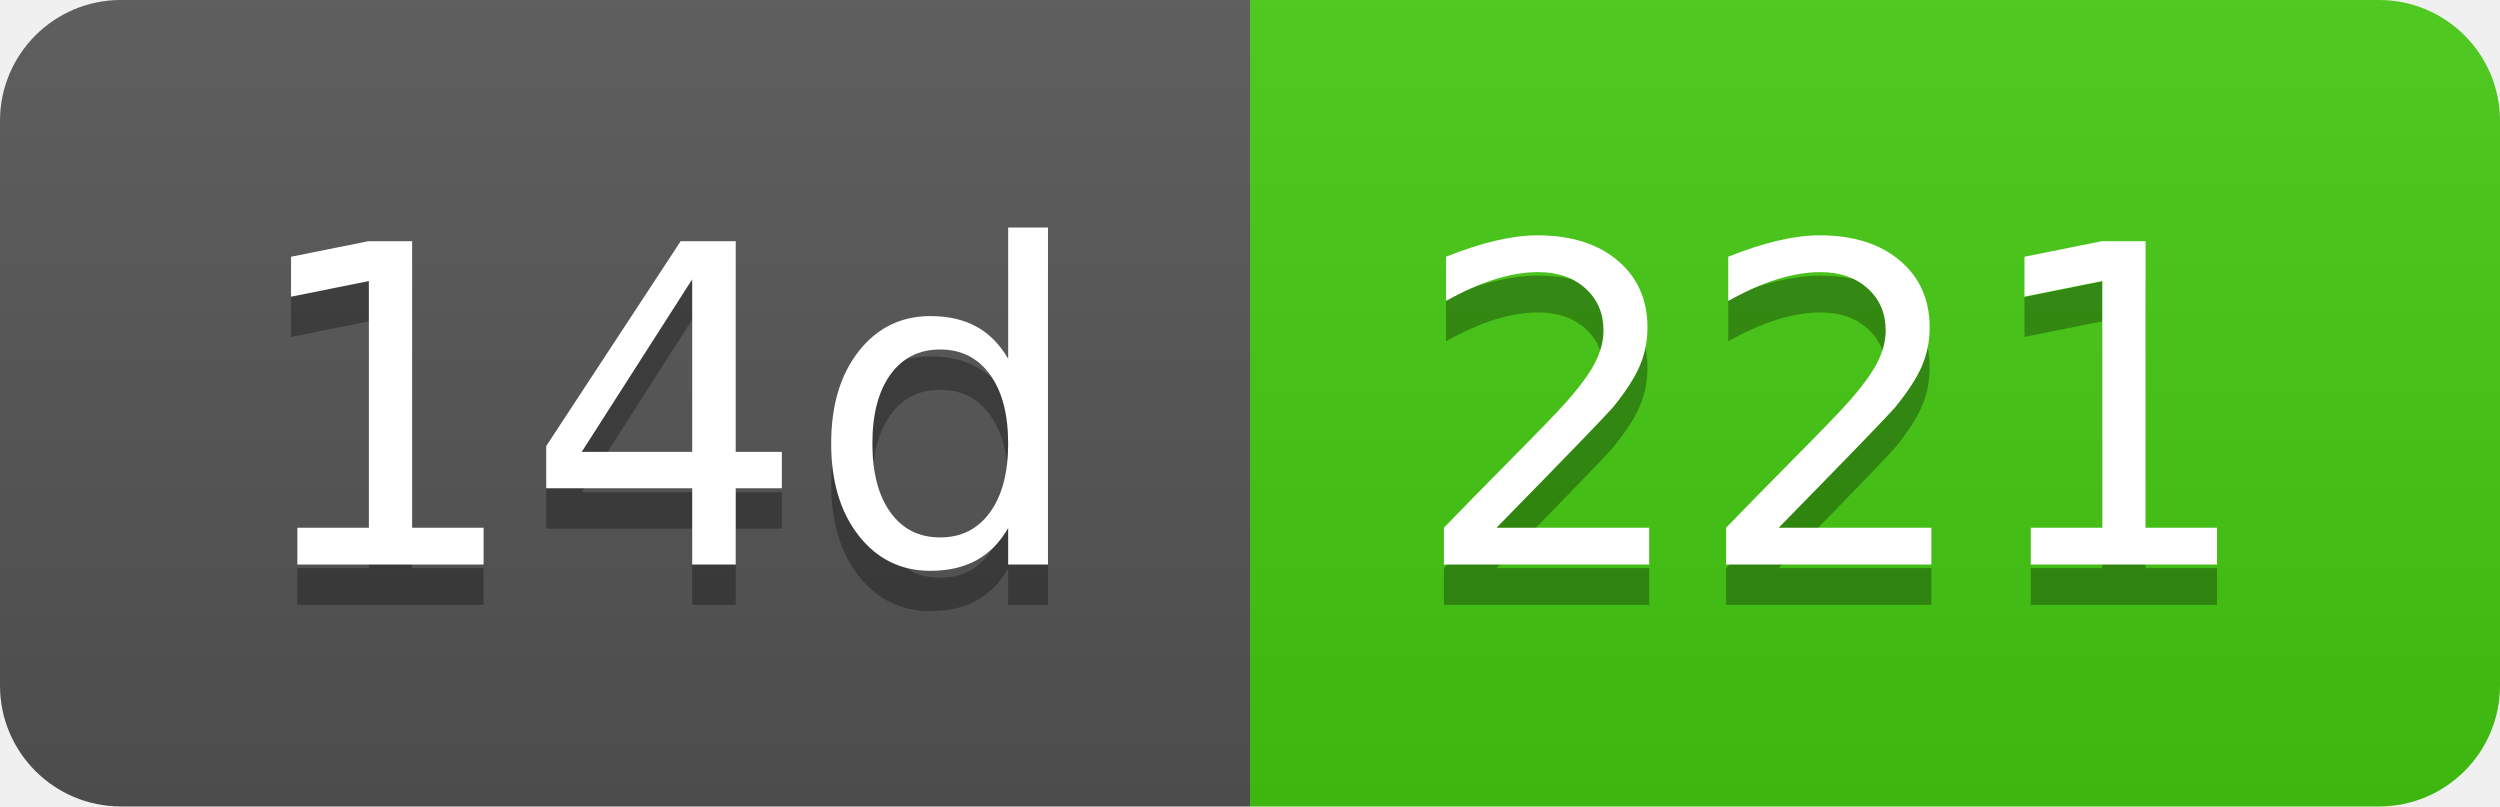
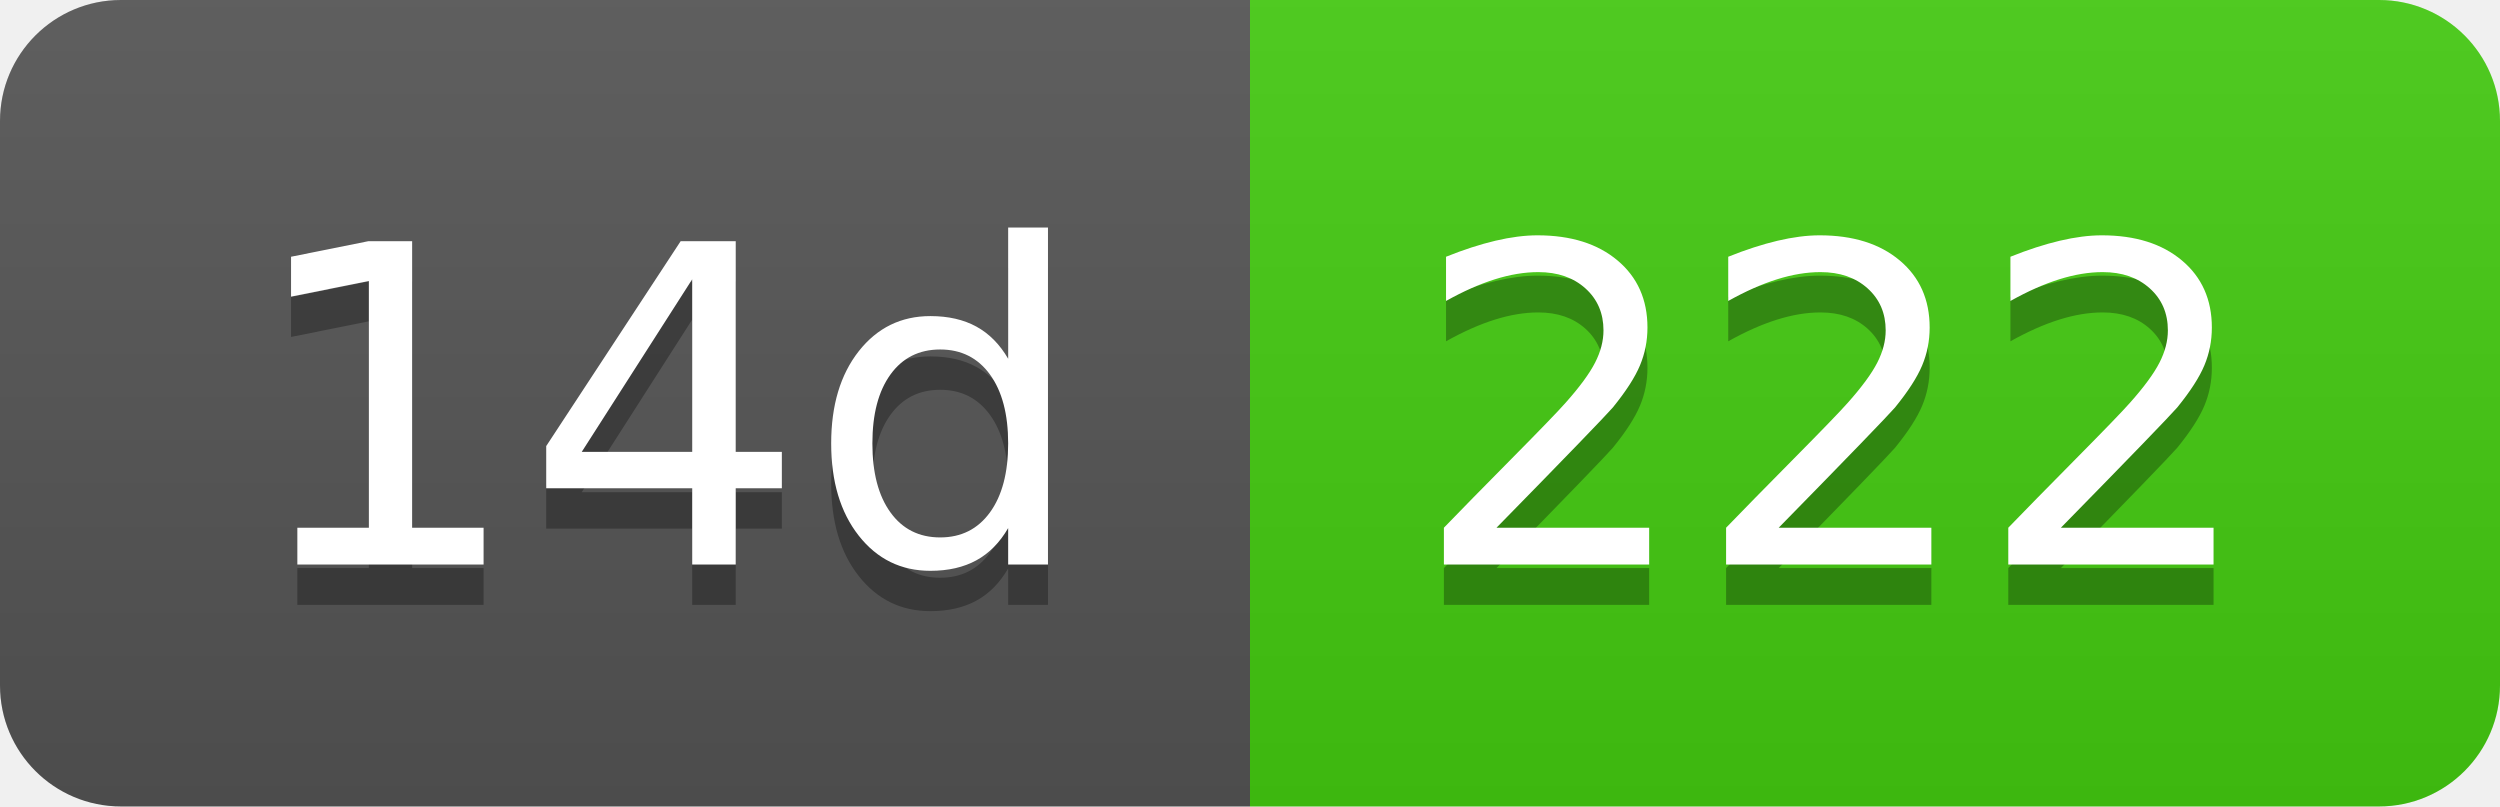
- <svg xmlns="http://www.w3.org/2000/svg" width="62" height="20" role="img" aria-label="14d: 221">
+ <svg xmlns="http://www.w3.org/2000/svg" width="62" height="20" role="img" aria-label="14d: 222">
  <linearGradient id="s" x2="0" y2="100%">
    <stop offset="0" stop-color="#bbb" stop-opacity=".1" />
    <stop offset="1" stop-opacity=".1" />
  </linearGradient>
  <clipPath id="r">
    <rect width="62" height="20" rx="3" fill="#fff" />
  </clipPath>
  <g clip-path="url(#r)">
    <rect width="31" height="20" fill="#555" />
    <rect x="31" width="31" height="20" fill="#4c1" />
    <rect width="62" height="20" fill="url(#s)" />
  </g>
  <g fill="#fff" text-anchor="middle" font-family="Verdana,Geneva,DejaVu Sans,sans-serif" text-rendering="geometricPrecision" font-size="110">
    <text aria-hidden="true" x="165" y="150" fill="#010101" fill-opacity=".3" transform="scale(.1)" textLength="210">14d</text>
    <text x="165" y="140" transform="scale(.1)" fill="#fff" textLength="210">14d</text>
-     <text aria-hidden="true" x="455" y="150" fill="#010101" fill-opacity=".3" transform="scale(.1)" textLength="210">221</text>
-     <text x="455" y="140" transform="scale(.1)" fill="#fff" textLength="210">221</text>
+     <text aria-hidden="true" x="455" y="150" fill="#010101" fill-opacity=".3" transform="scale(.1)" textLength="210">222</text>
+     <text x="455" y="140" transform="scale(.1)" fill="#fff" textLength="210">222</text>
  </g>
</svg>
